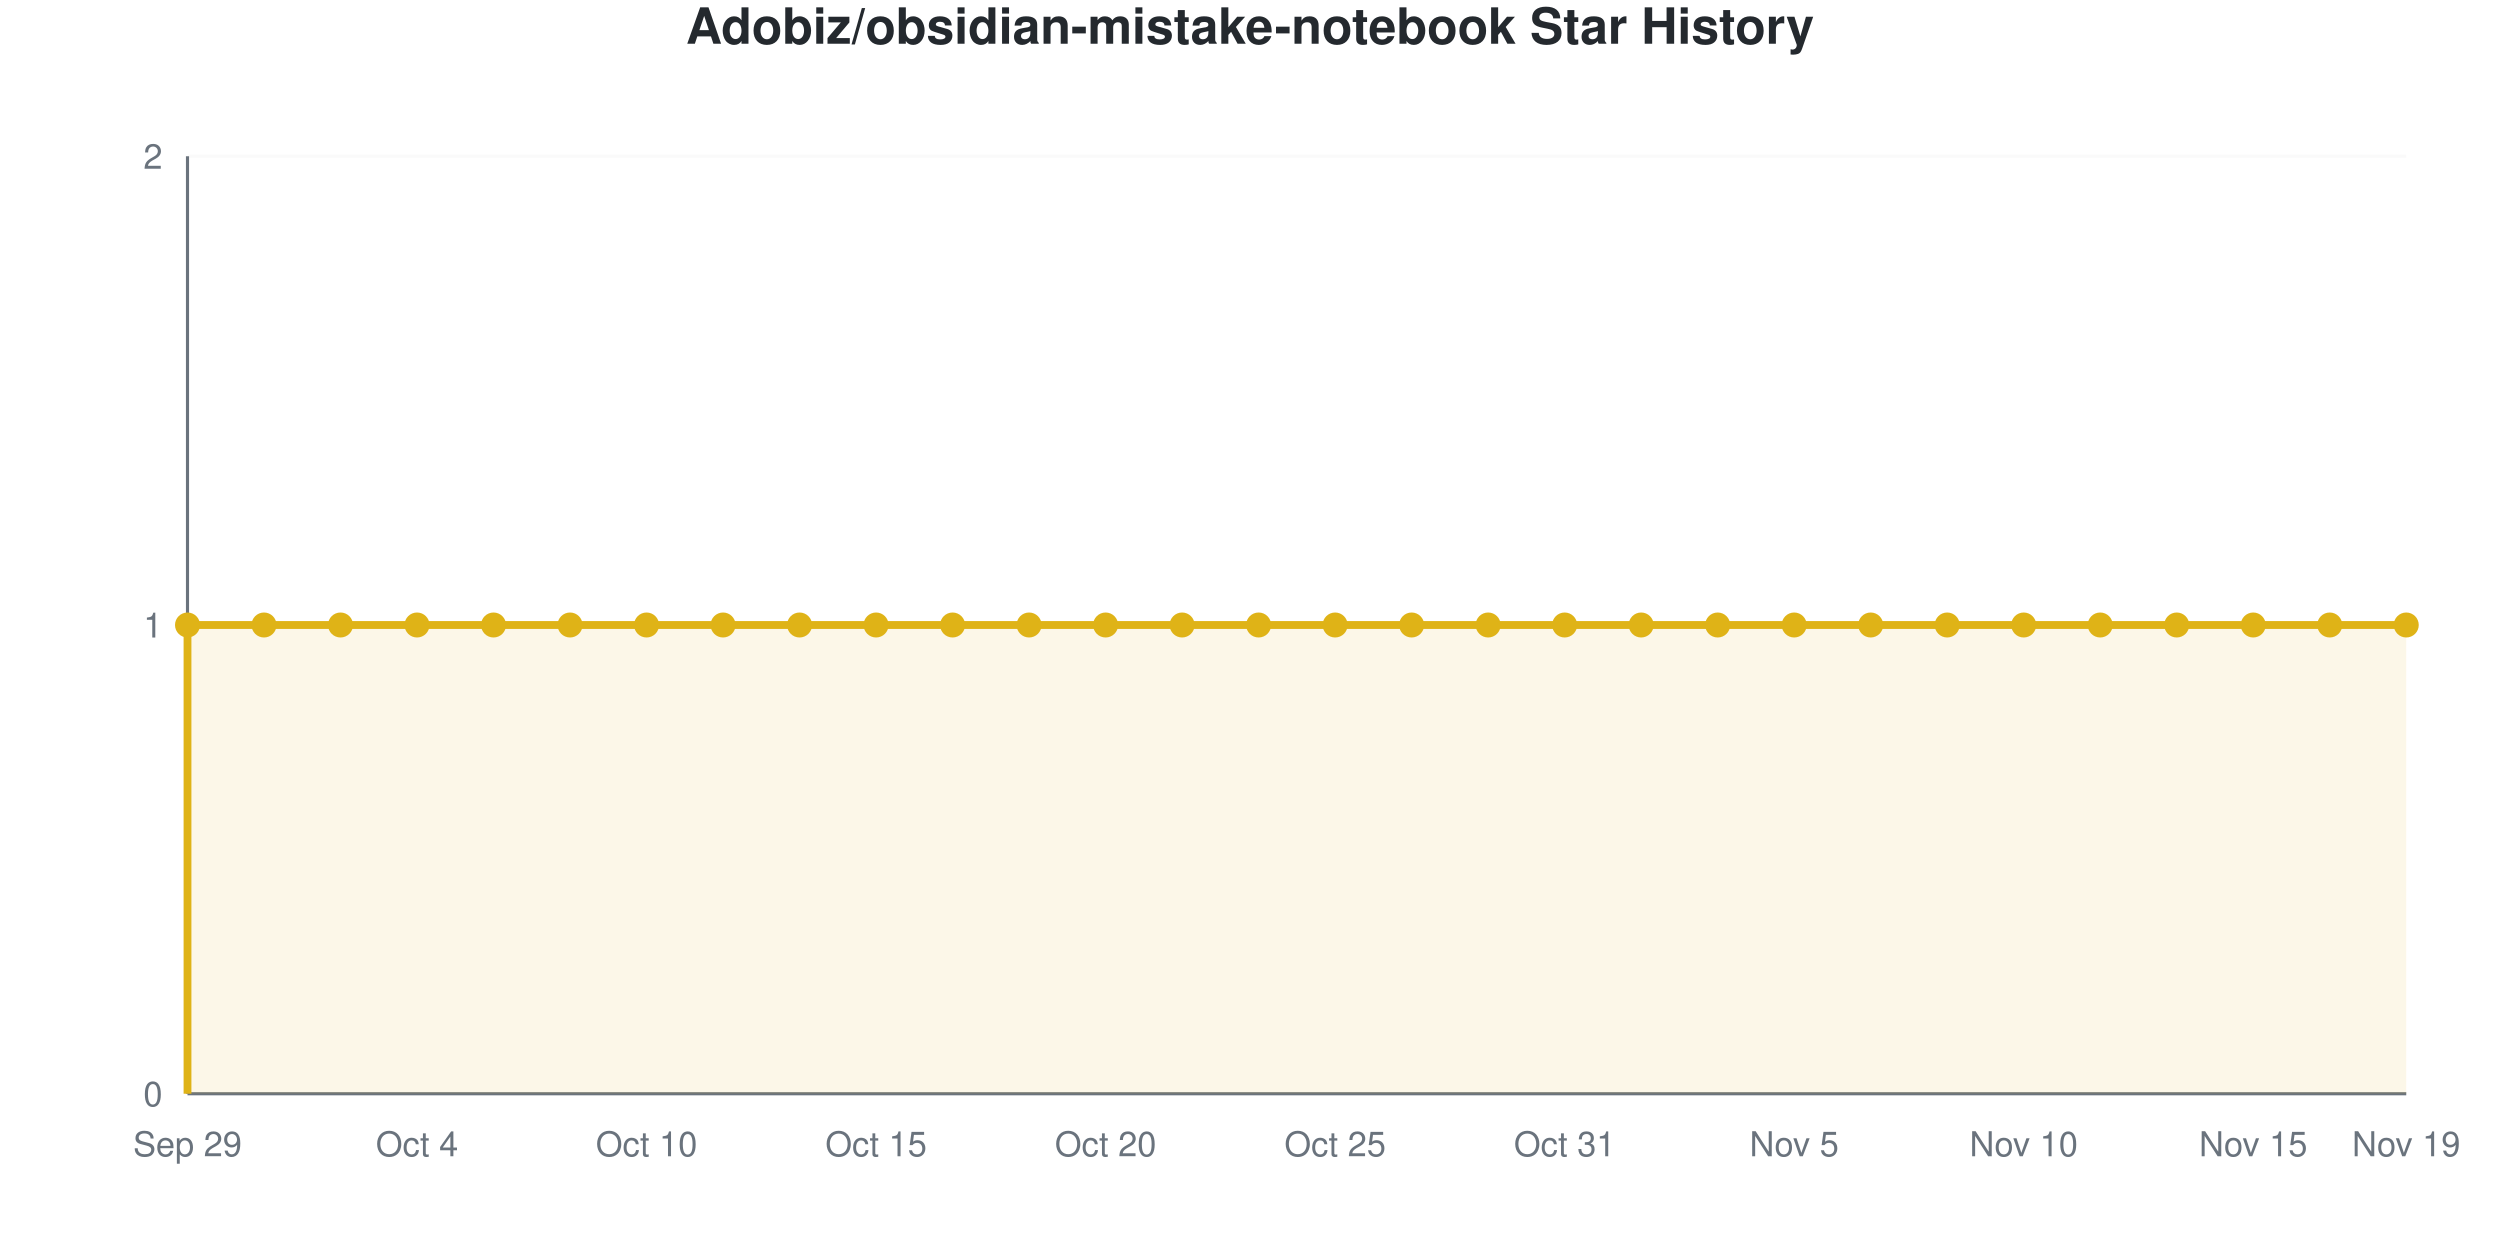
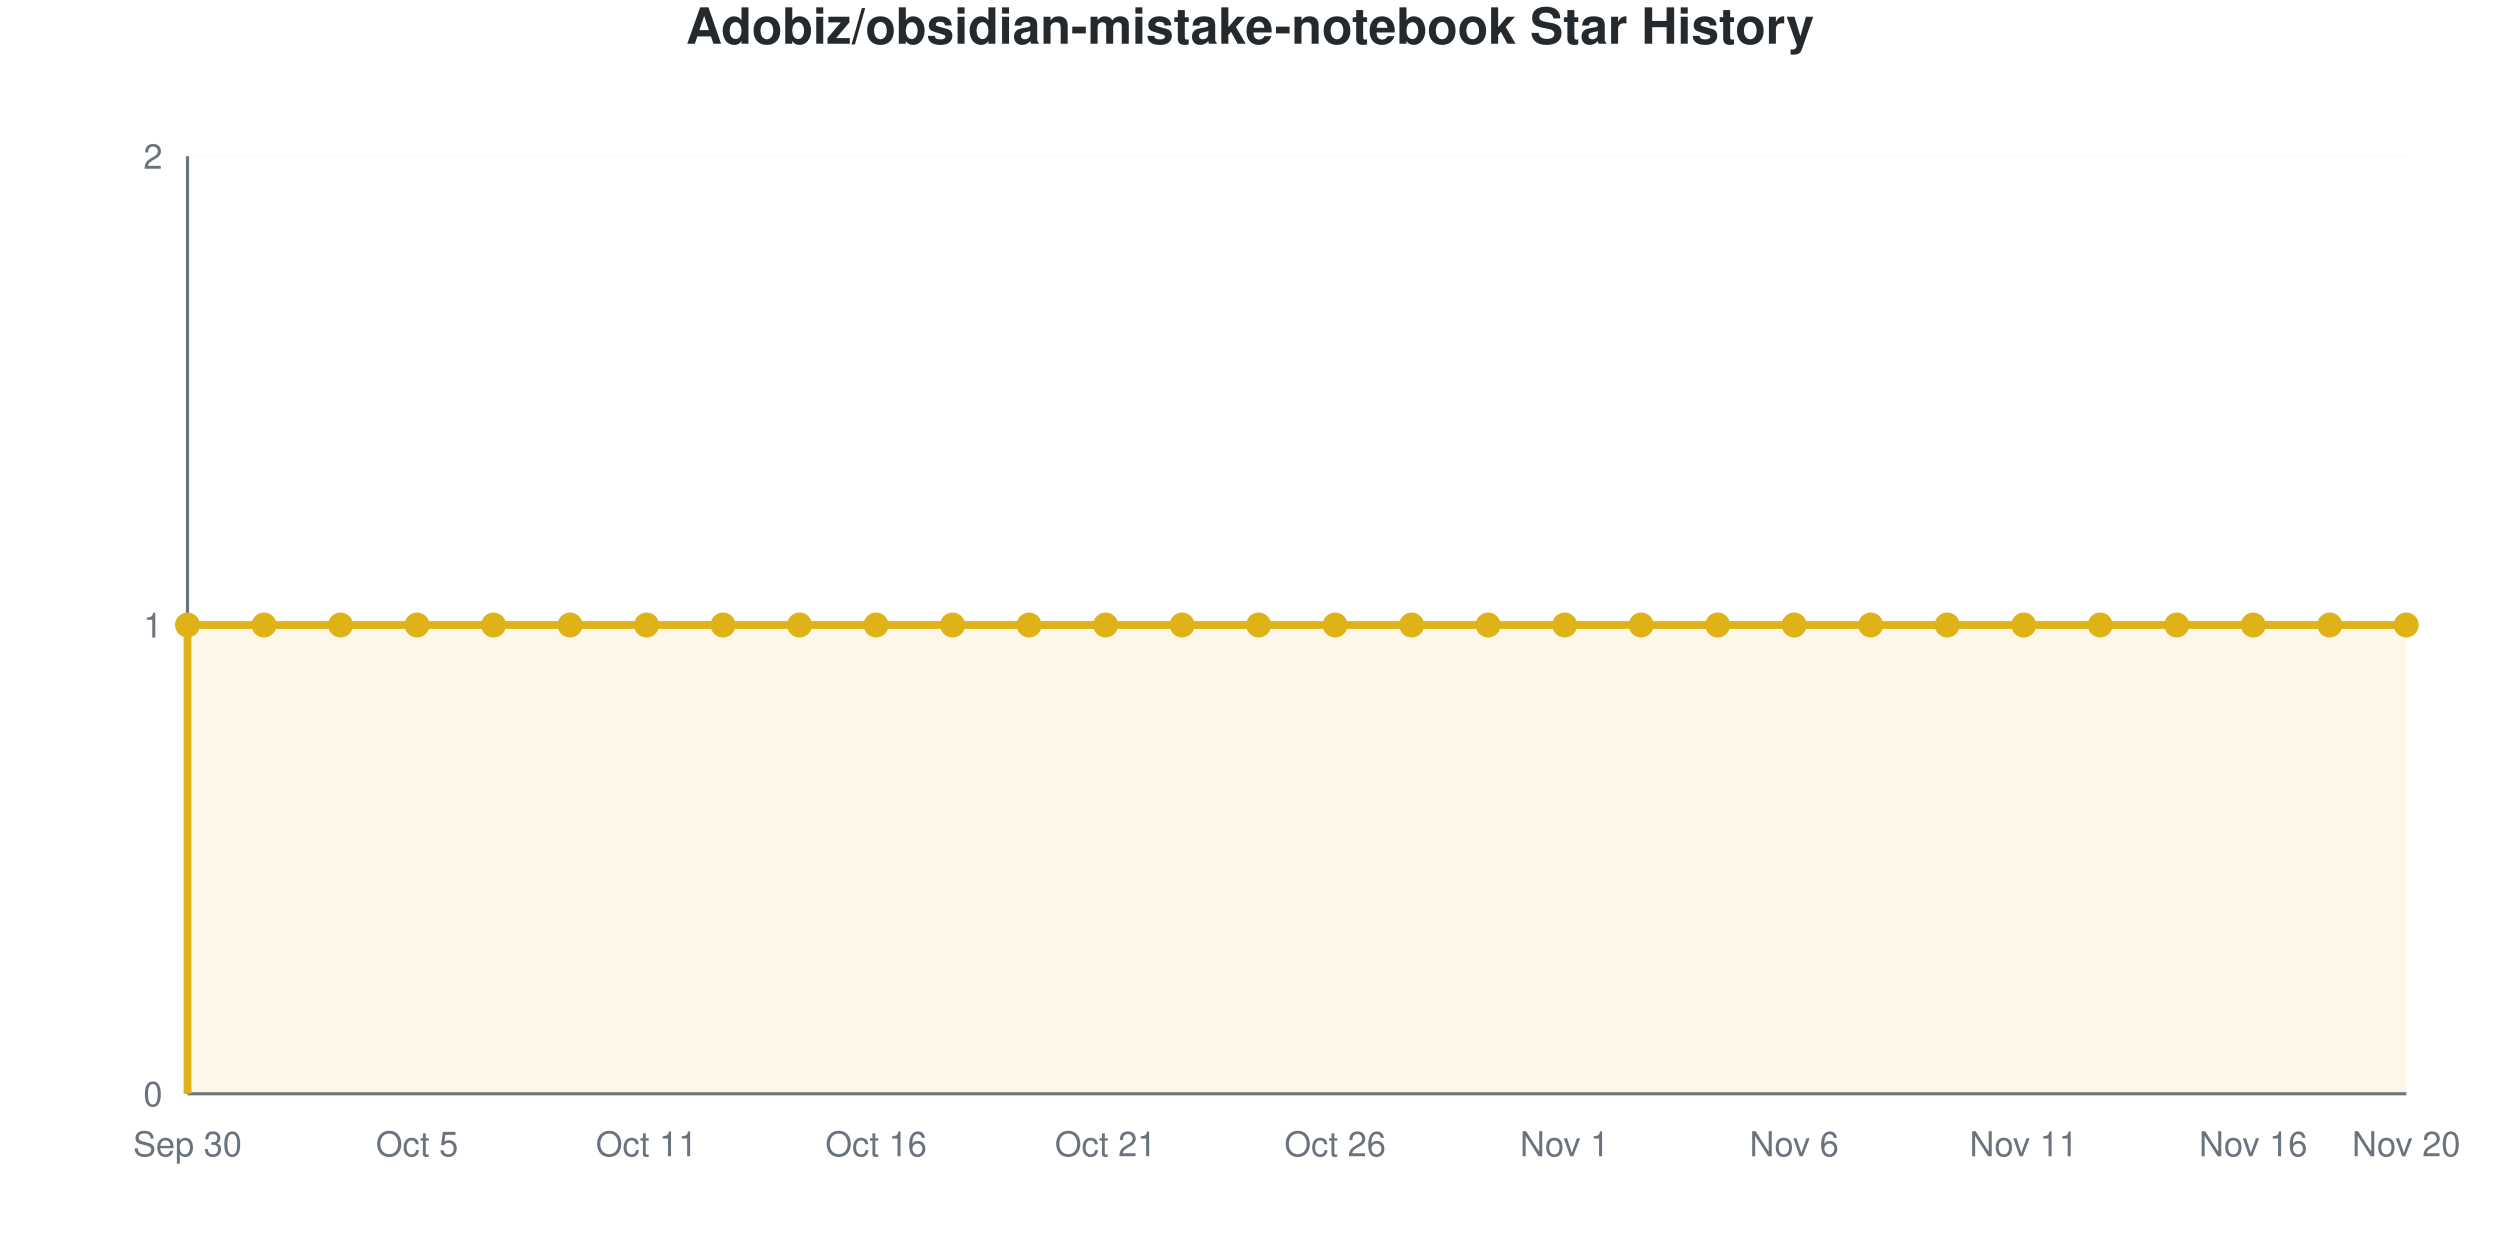
<svg xmlns="http://www.w3.org/2000/svg" viewBox="0 0 800 400" width="800" height="400" role="img">
  <style>
    @media (prefers-reduced-motion: no-preference) {
      @keyframes drawLine {
        to { stroke-dashoffset: 0; }
      }
      @keyframes fadeInPoint {
        0% { opacity: 0; }
        100% { opacity: 1; }
      }
      .data-line-0 {
        stroke-dasharray: 1290;
        stroke-dashoffset: 1290;
        animation: drawLine 2s ease-out forwards;
      }
      .data-point {
        opacity: 0;
        animation: fadeInPoint 0.5s ease-out forwards;
      }
    }
    .chart-bg { fill: #fff; }
    .chart-text { fill: #24292e; }
    .chart-muted { fill: #6a737d; }
    .chart-grid { stroke: #eee; }
    .chart-axis { stroke: #6a737d; }
    @media (prefers-color-scheme: dark) {
      .chart-bg { fill: #0d1117; }
      .chart-text { fill: #e6edf3; }
      .chart-muted { fill: #8b949e; }
      .chart-grid { stroke: #21262d; }
      .chart-axis { stroke: #8b949e; }
    }
  </style>
  <rect width="800" height="400" class="chart-bg" />
  <text x="400" y="14" text-anchor="middle" class="chart-text" font-size="16" font-weight="bold" font-family="-apple-system, BlinkMacSystemFont, 'Segoe UI', Helvetica, Arial, sans-serif">Adobiz/obsidian-mistake-notebook Star History</text>
  <g class="grid">
    <line x1="60" y1="350" x2="770" y2="350" class="chart-grid" stroke-opacity="0.3" />
    <text x="52" y="354" text-anchor="end" class="chart-muted" font-size="11" font-family="-apple-system, BlinkMacSystemFont, 'Segoe UI', Helvetica, Arial, sans-serif">0</text>
    <line x1="60" y1="200" x2="770" y2="200" class="chart-grid" stroke-opacity="0.3" />
    <text x="52" y="204" text-anchor="end" class="chart-muted" font-size="11" font-family="-apple-system, BlinkMacSystemFont, 'Segoe UI', Helvetica, Arial, sans-serif">1</text>
    <line x1="60" y1="50" x2="770" y2="50" class="chart-grid" stroke-opacity="0.3" />
    <text x="52" y="54" text-anchor="end" class="chart-muted" font-size="11" font-family="-apple-system, BlinkMacSystemFont, 'Segoe UI', Helvetica, Arial, sans-serif">2</text>
  </g>
  <g class="milestones">
    
  </g>
  <g class="x-axis">
-     <text x="60" y="370" text-anchor="middle" class="chart-muted" font-size="11" font-family="-apple-system, BlinkMacSystemFont, 'Segoe UI', Helvetica, Arial, sans-serif">Sep 29</text>
-     <text x="133.448" y="370" text-anchor="middle" class="chart-muted" font-size="11" font-family="-apple-system, BlinkMacSystemFont, 'Segoe UI', Helvetica, Arial, sans-serif">Oct 4</text>
-     <text x="206.897" y="370" text-anchor="middle" class="chart-muted" font-size="11" font-family="-apple-system, BlinkMacSystemFont, 'Segoe UI', Helvetica, Arial, sans-serif">Oct 10</text>
-     <text x="280.345" y="370" text-anchor="middle" class="chart-muted" font-size="11" font-family="-apple-system, BlinkMacSystemFont, 'Segoe UI', Helvetica, Arial, sans-serif">Oct 15</text>
-     <text x="353.793" y="370" text-anchor="middle" class="chart-muted" font-size="11" font-family="-apple-system, BlinkMacSystemFont, 'Segoe UI', Helvetica, Arial, sans-serif">Oct 20</text>
-     <text x="427.241" y="370" text-anchor="middle" class="chart-muted" font-size="11" font-family="-apple-system, BlinkMacSystemFont, 'Segoe UI', Helvetica, Arial, sans-serif">Oct 25</text>
-     <text x="500.69" y="370" text-anchor="middle" class="chart-muted" font-size="11" font-family="-apple-system, BlinkMacSystemFont, 'Segoe UI', Helvetica, Arial, sans-serif">Oct 31</text>
-     <text x="574.138" y="370" text-anchor="middle" class="chart-muted" font-size="11" font-family="-apple-system, BlinkMacSystemFont, 'Segoe UI', Helvetica, Arial, sans-serif">Nov 5</text>
-     <text x="647.586" y="370" text-anchor="middle" class="chart-muted" font-size="11" font-family="-apple-system, BlinkMacSystemFont, 'Segoe UI', Helvetica, Arial, sans-serif">Nov 10</text>
-     <text x="721.034" y="370" text-anchor="middle" class="chart-muted" font-size="11" font-family="-apple-system, BlinkMacSystemFont, 'Segoe UI', Helvetica, Arial, sans-serif">Nov 15</text>
-     <text x="770" y="370" text-anchor="middle" class="chart-muted" font-size="11" font-family="-apple-system, BlinkMacSystemFont, 'Segoe UI', Helvetica, Arial, sans-serif">Nov 19</text>
+     <text x="60" y="370" text-anchor="middle" class="chart-muted" font-size="11" font-family="-apple-system, BlinkMacSystemFont, 'Segoe UI', Helvetica, Arial, sans-serif">Sep 30</text>
+     <text x="133.448" y="370" text-anchor="middle" class="chart-muted" font-size="11" font-family="-apple-system, BlinkMacSystemFont, 'Segoe UI', Helvetica, Arial, sans-serif">Oct 5</text>
+     <text x="206.897" y="370" text-anchor="middle" class="chart-muted" font-size="11" font-family="-apple-system, BlinkMacSystemFont, 'Segoe UI', Helvetica, Arial, sans-serif">Oct 11</text>
+     <text x="280.345" y="370" text-anchor="middle" class="chart-muted" font-size="11" font-family="-apple-system, BlinkMacSystemFont, 'Segoe UI', Helvetica, Arial, sans-serif">Oct 16</text>
+     <text x="353.793" y="370" text-anchor="middle" class="chart-muted" font-size="11" font-family="-apple-system, BlinkMacSystemFont, 'Segoe UI', Helvetica, Arial, sans-serif">Oct 21</text>
+     <text x="427.241" y="370" text-anchor="middle" class="chart-muted" font-size="11" font-family="-apple-system, BlinkMacSystemFont, 'Segoe UI', Helvetica, Arial, sans-serif">Oct 26</text>
+     <text x="500.69" y="370" text-anchor="middle" class="chart-muted" font-size="11" font-family="-apple-system, BlinkMacSystemFont, 'Segoe UI', Helvetica, Arial, sans-serif">Nov 1</text>
+     <text x="574.138" y="370" text-anchor="middle" class="chart-muted" font-size="11" font-family="-apple-system, BlinkMacSystemFont, 'Segoe UI', Helvetica, Arial, sans-serif">Nov 6</text>
+     <text x="647.586" y="370" text-anchor="middle" class="chart-muted" font-size="11" font-family="-apple-system, BlinkMacSystemFont, 'Segoe UI', Helvetica, Arial, sans-serif">Nov 11</text>
+     <text x="721.034" y="370" text-anchor="middle" class="chart-muted" font-size="11" font-family="-apple-system, BlinkMacSystemFont, 'Segoe UI', Helvetica, Arial, sans-serif">Nov 16</text>
+     <text x="770" y="370" text-anchor="middle" class="chart-muted" font-size="11" font-family="-apple-system, BlinkMacSystemFont, 'Segoe UI', Helvetica, Arial, sans-serif">Nov 20</text>
  </g>
  <line x1="60" y1="50" x2="60" y2="350" class="chart-axis" stroke-width="1" />
  <line x1="60" y1="350" x2="770" y2="350" class="chart-axis" stroke-width="1" />
  <path d="M60,350 L60,200 C68.161,200 76.322,200 84.483,200 C92.644,200 100.805,200 108.966,200 C117.126,200 125.287,200 133.448,200 C141.609,200 149.77,200 157.931,200 C166.092,200 174.253,200 182.414,200 C190.575,200 198.736,200 206.897,200 C215.057,200 223.218,200 231.379,200 C239.54,200 247.701,200 255.862,200 C264.023,200 272.184,200 280.345,200 C288.506,200 296.667,200 304.828,200 C312.989,200 321.149,200 329.31,200 C337.471,200 345.632,200 353.793,200 C361.954,200 370.115,200 378.276,200 C386.437,200 394.598,200 402.759,200 C410.92,200 419.08,200 427.241,200 C435.402,200 443.563,200 451.724,200 C459.885,200 468.046,200 476.207,200 C484.368,200 492.529,200 500.69,200 C508.851,200 517.011,200 525.172,200 C533.333,200 541.494,200 549.655,200 C557.816,200 565.977,200 574.138,200 C582.299,200 590.46,200 598.621,200 C606.782,200 614.943,200 623.103,200 C631.264,200 639.425,200 647.586,200 C655.747,200 663.908,200 672.069,200 C680.23,200 688.391,200 696.552,200 C704.713,200 712.874,200 721.034,200 C729.195,200 737.356,200 745.517,200 C753.678,200 761.839,200 770,200 L770,350 L60,350 Z" fill="#dfb317" fill-opacity="0.1" />
  <path d="M60,350 L60,200 C68.161,200 76.322,200 84.483,200 C92.644,200 100.805,200 108.966,200 C117.126,200 125.287,200 133.448,200 C141.609,200 149.77,200 157.931,200 C166.092,200 174.253,200 182.414,200 C190.575,200 198.736,200 206.897,200 C215.057,200 223.218,200 231.379,200 C239.54,200 247.701,200 255.862,200 C264.023,200 272.184,200 280.345,200 C288.506,200 296.667,200 304.828,200 C312.989,200 321.149,200 329.31,200 C337.471,200 345.632,200 353.793,200 C361.954,200 370.115,200 378.276,200 C386.437,200 394.598,200 402.759,200 C410.92,200 419.08,200 427.241,200 C435.402,200 443.563,200 451.724,200 C459.885,200 468.046,200 476.207,200 C484.368,200 492.529,200 500.69,200 C508.851,200 517.011,200 525.172,200 C533.333,200 541.494,200 549.655,200 C557.816,200 565.977,200 574.138,200 C582.299,200 590.46,200 598.621,200 C606.782,200 614.943,200 623.103,200 C631.264,200 639.425,200 647.586,200 C655.747,200 663.908,200 672.069,200 C680.23,200 688.391,200 696.552,200 C704.713,200 712.874,200 721.034,200 C729.195,200 737.356,200 745.517,200 C753.678,200 761.839,200 770,200" fill="none" stroke="#dfb317" stroke-width="2.5" class="data-line-0" />
  <g class="points">
    <circle cx="60" cy="200" r="4" fill="#dfb317" class="data-point" style="animation-delay: 1.50s" />
    <circle cx="84.483" cy="200" r="4" fill="#dfb317" class="data-point" style="animation-delay: 1.55s" />
    <circle cx="108.966" cy="200" r="4" fill="#dfb317" class="data-point" style="animation-delay: 1.60s" />
    <circle cx="133.448" cy="200" r="4" fill="#dfb317" class="data-point" style="animation-delay: 1.65s" />
    <circle cx="157.931" cy="200" r="4" fill="#dfb317" class="data-point" style="animation-delay: 1.70s" />
    <circle cx="182.414" cy="200" r="4" fill="#dfb317" class="data-point" style="animation-delay: 1.75s" />
    <circle cx="206.897" cy="200" r="4" fill="#dfb317" class="data-point" style="animation-delay: 1.80s" />
    <circle cx="231.379" cy="200" r="4" fill="#dfb317" class="data-point" style="animation-delay: 1.85s" />
    <circle cx="255.862" cy="200" r="4" fill="#dfb317" class="data-point" style="animation-delay: 1.90s" />
    <circle cx="280.345" cy="200" r="4" fill="#dfb317" class="data-point" style="animation-delay: 1.95s" />
    <circle cx="304.828" cy="200" r="4" fill="#dfb317" class="data-point" style="animation-delay: 2.00s" />
    <circle cx="329.31" cy="200" r="4" fill="#dfb317" class="data-point" style="animation-delay: 2.05s" />
    <circle cx="353.793" cy="200" r="4" fill="#dfb317" class="data-point" style="animation-delay: 2.10s" />
    <circle cx="378.276" cy="200" r="4" fill="#dfb317" class="data-point" style="animation-delay: 2.15s" />
    <circle cx="402.759" cy="200" r="4" fill="#dfb317" class="data-point" style="animation-delay: 2.20s" />
    <circle cx="427.241" cy="200" r="4" fill="#dfb317" class="data-point" style="animation-delay: 2.25s" />
    <circle cx="451.724" cy="200" r="4" fill="#dfb317" class="data-point" style="animation-delay: 2.30s" />
    <circle cx="476.207" cy="200" r="4" fill="#dfb317" class="data-point" style="animation-delay: 2.35s" />
    <circle cx="500.69" cy="200" r="4" fill="#dfb317" class="data-point" style="animation-delay: 2.40s" />
    <circle cx="525.172" cy="200" r="4" fill="#dfb317" class="data-point" style="animation-delay: 2.45s" />
    <circle cx="549.655" cy="200" r="4" fill="#dfb317" class="data-point" style="animation-delay: 2.50s" />
    <circle cx="574.138" cy="200" r="4" fill="#dfb317" class="data-point" style="animation-delay: 2.55s" />
    <circle cx="598.621" cy="200" r="4" fill="#dfb317" class="data-point" style="animation-delay: 2.60s" />
    <circle cx="623.103" cy="200" r="4" fill="#dfb317" class="data-point" style="animation-delay: 2.65s" />
    <circle cx="647.586" cy="200" r="4" fill="#dfb317" class="data-point" style="animation-delay: 2.70s" />
    <circle cx="672.069" cy="200" r="4" fill="#dfb317" class="data-point" style="animation-delay: 2.75s" />
    <circle cx="696.552" cy="200" r="4" fill="#dfb317" class="data-point" style="animation-delay: 2.80s" />
    <circle cx="721.034" cy="200" r="4" fill="#dfb317" class="data-point" style="animation-delay: 2.85s" />
    <circle cx="745.517" cy="200" r="4" fill="#dfb317" class="data-point" style="animation-delay: 2.90s" />
    <circle cx="770" cy="200" r="4" fill="#dfb317" class="data-point" style="animation-delay: 2.95s" />
  </g>
</svg>
